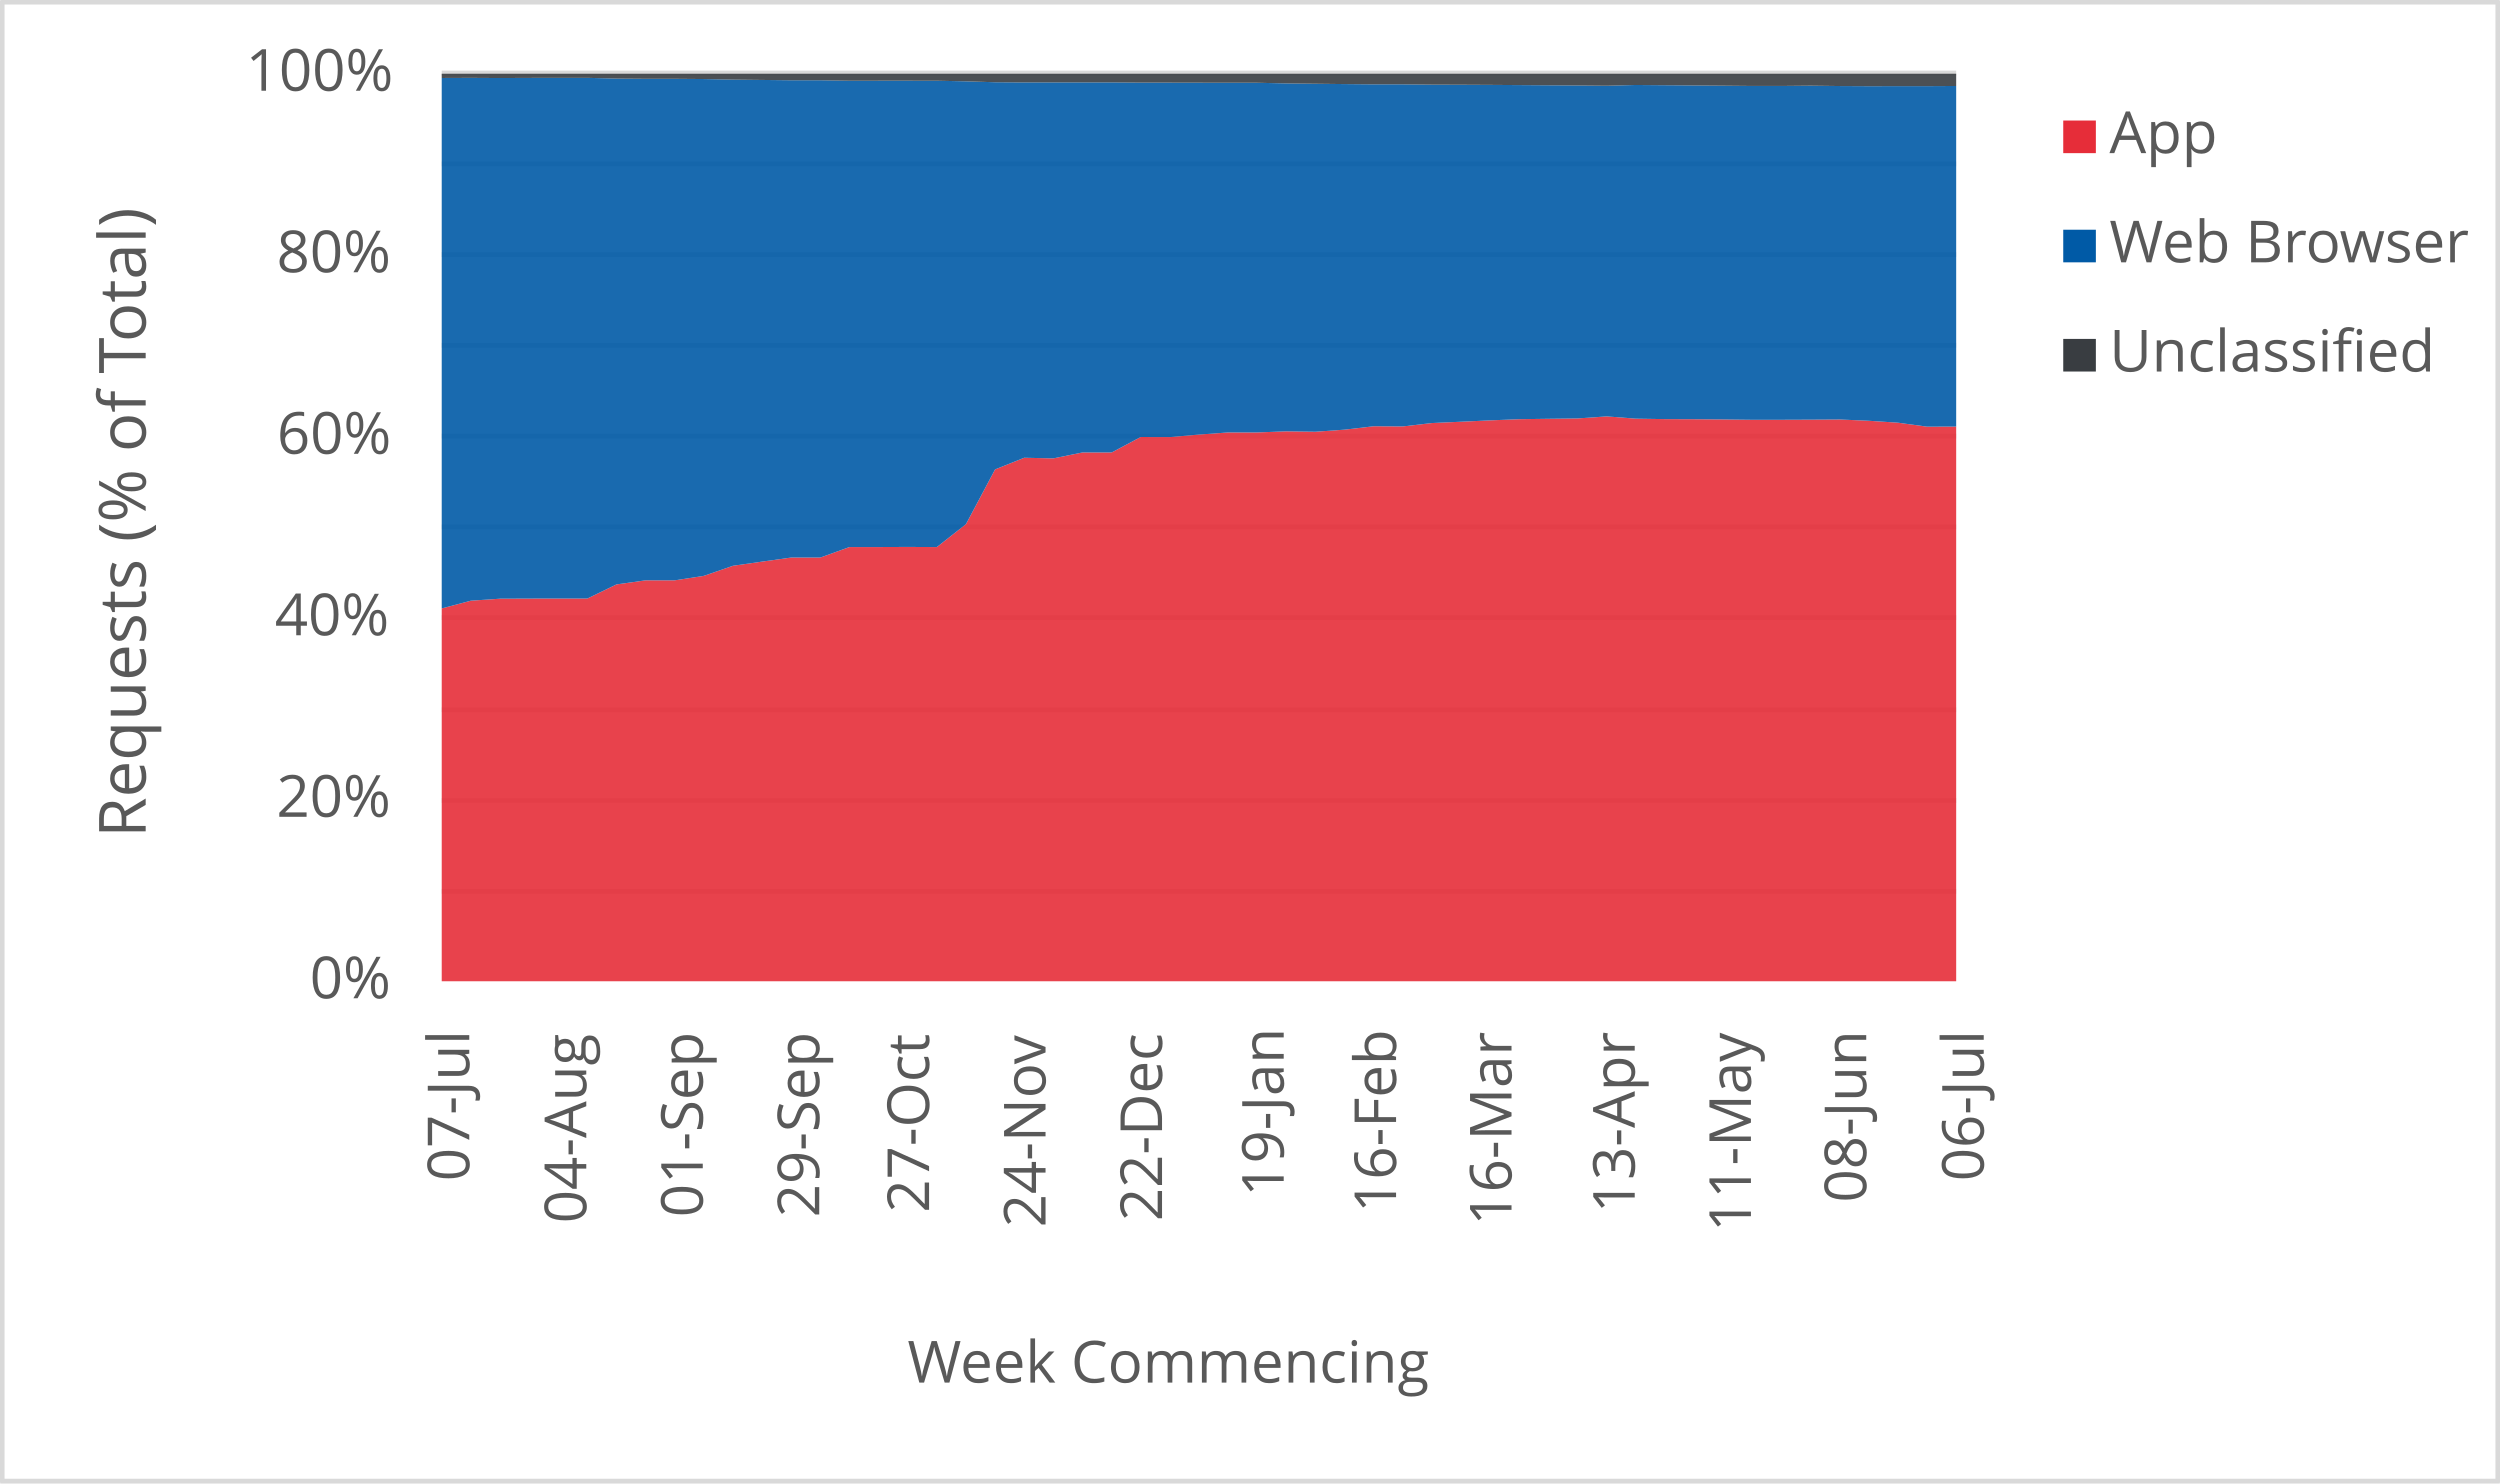
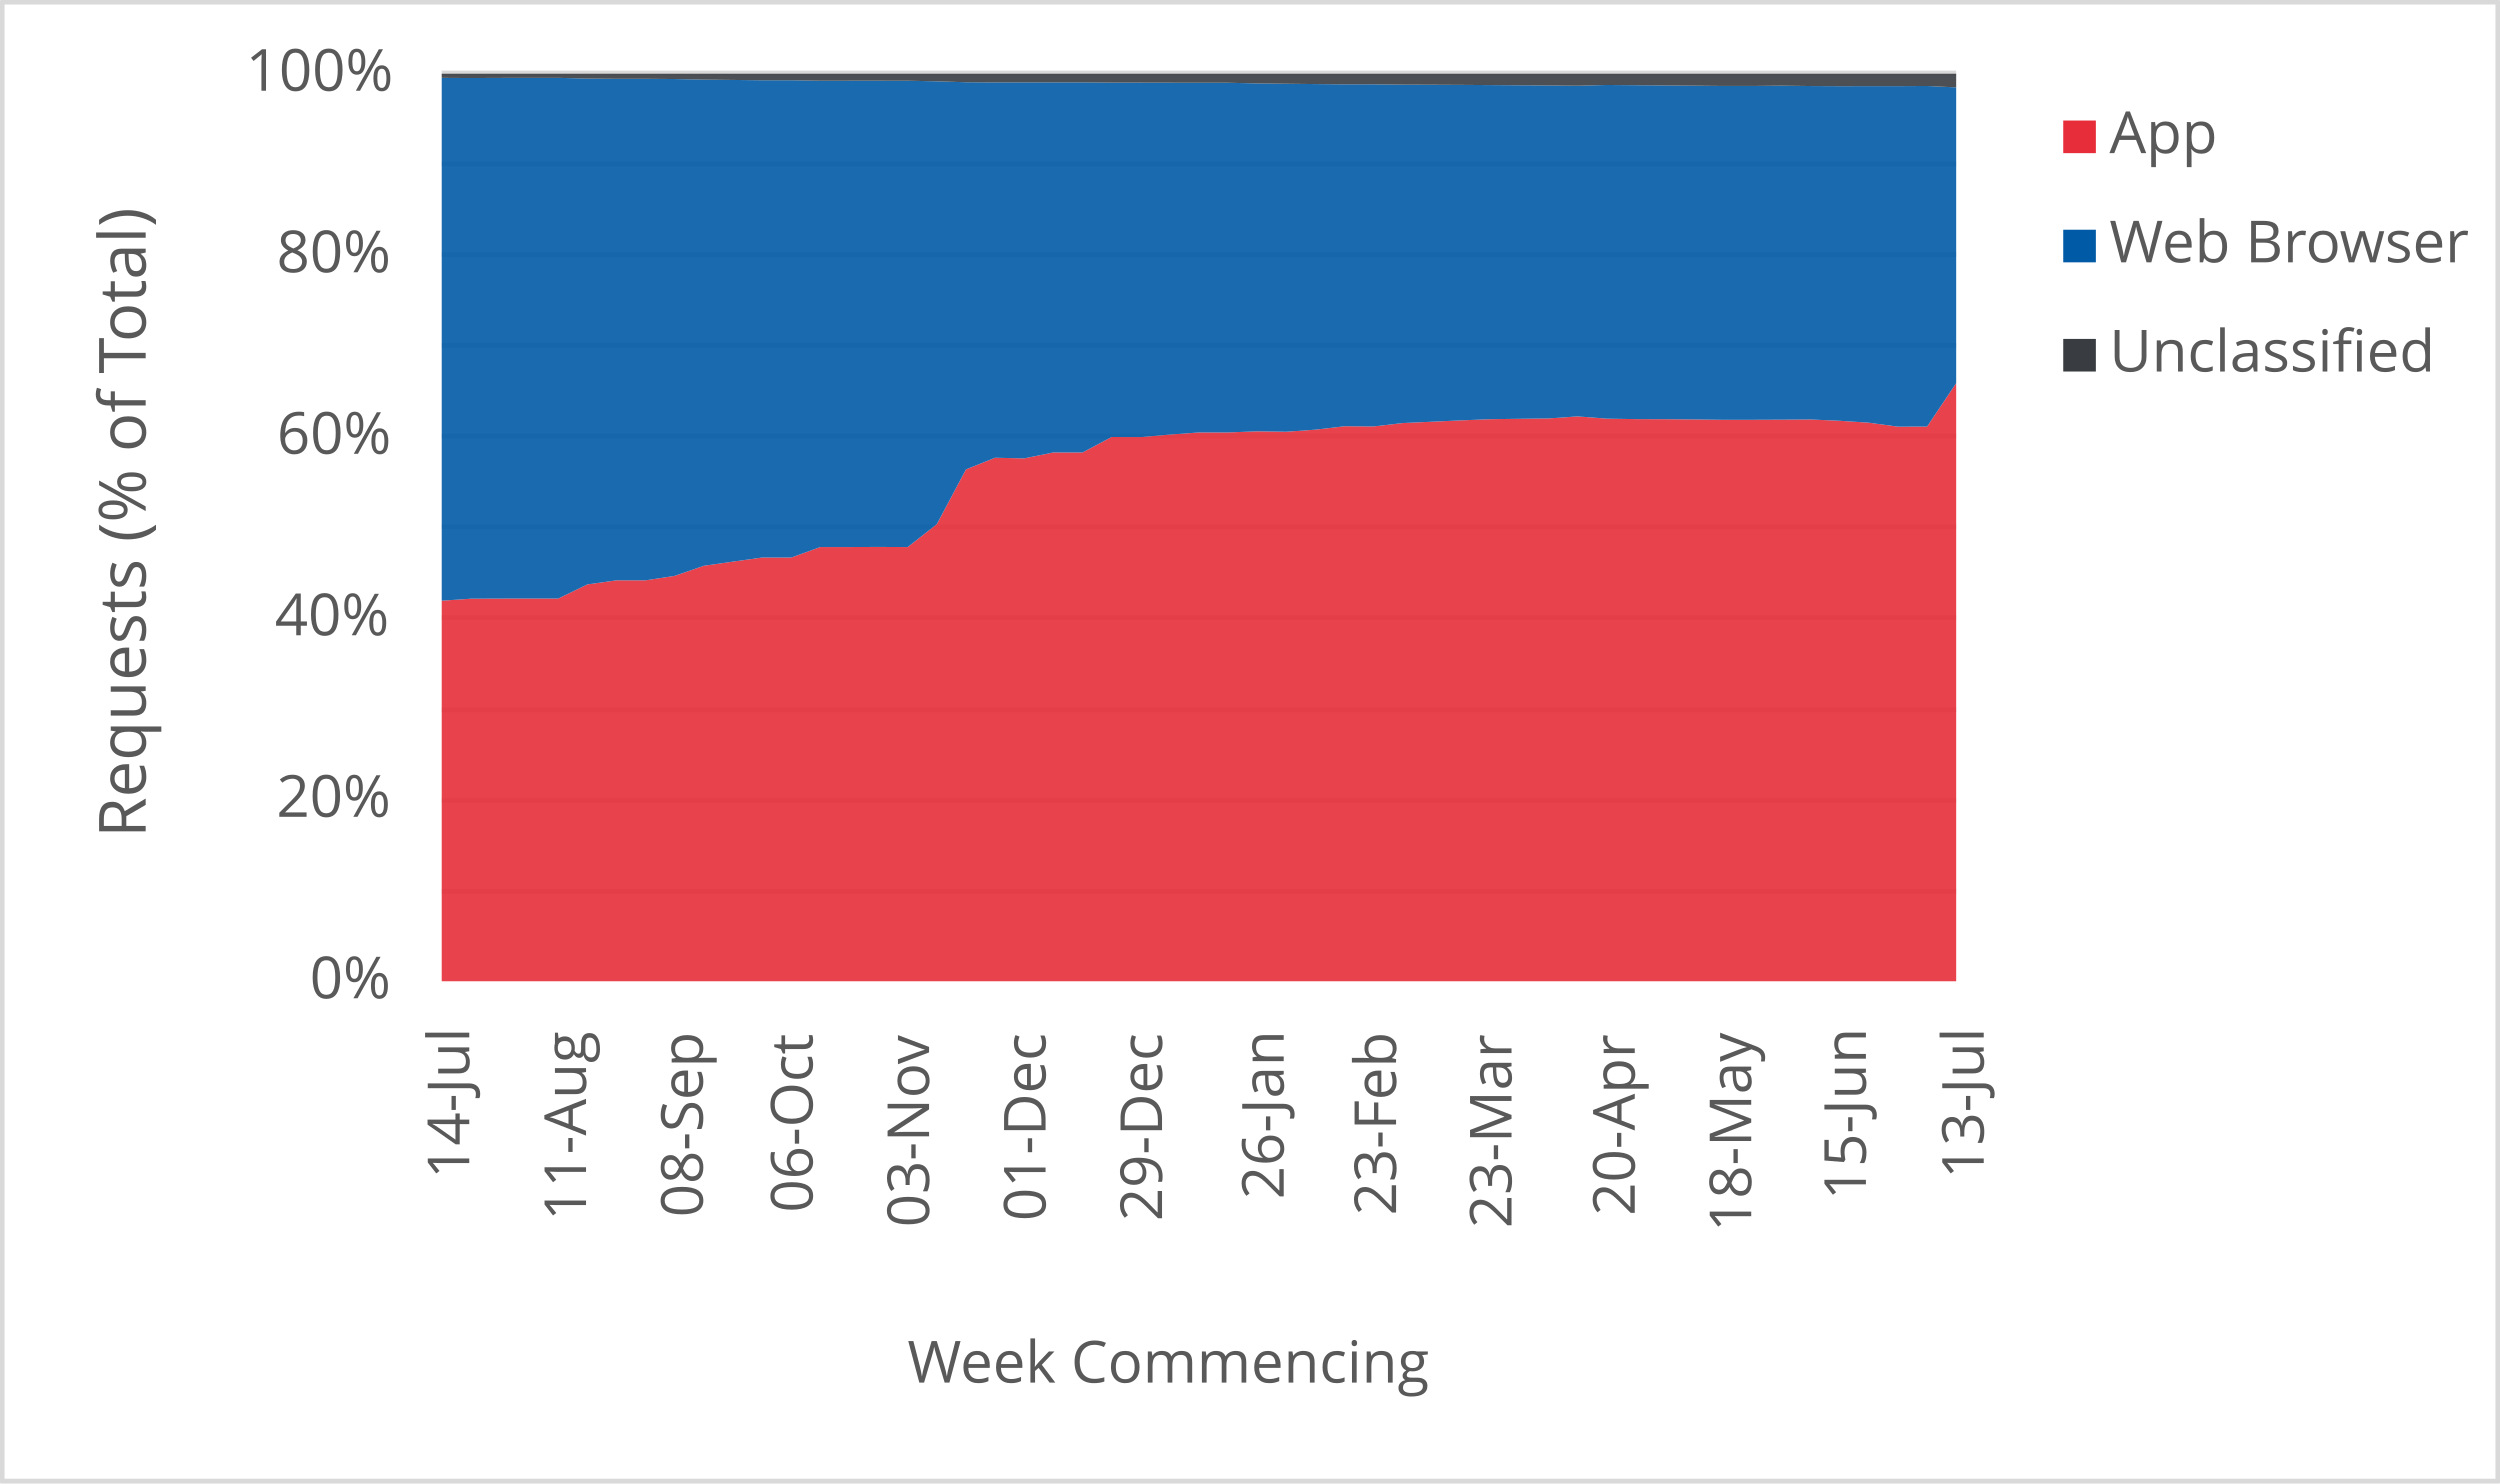
<svg xmlns="http://www.w3.org/2000/svg" width="1763" height="1046" xml:space="preserve" overflow="hidden">
  <defs>
    <clipPath id="clip0">
      <rect x="2917" y="346" width="1763" height="1046" />
    </clipPath>
  </defs>
  <g clip-path="url(#clip0)" transform="translate(-2917 -346)">
    <rect x="2918" y="347" width="1760" height="1043" fill="#FFFFFF" />
    <g>
      <path d="    M3228.5 974.532 4296.5 974.532    M3228.5 910.53 4296.5 910.53    M3228.5 846.528 4296.5 846.528    M3228.5 781.526 4296.5 781.526    M3228.5 717.524 4296.5 717.524    M3228.5 653.522 4296.5 653.522    M3228.5 589.52 4296.5 589.52    M3228.5 525.517 4296.5 525.517    M3228.5 461.515 4296.5 461.515    M3228.5 397.5 4296.5 397.5" stroke="#D9D9D9" stroke-width="3.438" stroke-linejoin="round" stroke-miterlimit="10" fill="none" />
    </g>
    <g>
      <path d="M 1038.5 4296.5 1038.5" stroke="#D9D9D9" stroke-width="3.438" stroke-linejoin="round" stroke-miterlimit="10" fill="none" fill-rule="evenodd" />
    </g>
    <g>
-       <text fill="#595959" font-family="Verdana,Open Sans,DejaVu Sans,sans-serif" font-weight="400" font-size="41" transform="matrix(6.12323e-17 -1 1 6.12323e-17 3247.929 1178.999)">07-Jul</text>
+       <text fill="#595959" font-family="Verdana,Open Sans,DejaVu Sans,sans-serif" font-weight="400" font-size="41" transform="matrix(6.12323e-17 -1 1 6.12323e-17 3247.929 1177.277)">14-Jul</text>
    </g>
    <g>
-       <text fill="#595959" font-family="Verdana,Open Sans,DejaVu Sans,sans-serif" font-weight="400" font-size="41" transform="matrix(6.12323e-17 -1 1 6.12323e-17 3330.443 1208.627)">04-Aug</text>
+       <text fill="#595959" font-family="Verdana,Open Sans,DejaVu Sans,sans-serif" font-weight="400" font-size="41" transform="matrix(6.12323e-17 -1 1 6.12323e-17 3330.273 1206.906)">11-Aug</text>
    </g>
    <g>
-       <text fill="#595959" font-family="Verdana,Open Sans,DejaVu Sans,sans-serif" font-weight="400" font-size="41" transform="matrix(6.12323e-17 -1 1 6.12323e-17 3412.597 1204.383)">01-Sep</text>
+       <text fill="#595959" font-family="Verdana,Open Sans,DejaVu Sans,sans-serif" font-weight="400" font-size="41" transform="matrix(6.12323e-17 -1 1 6.12323e-17 3412.597 1204.383)">08-Sep</text>
    </g>
    <g>
-       <text fill="#595959" font-family="Verdana,Open Sans,DejaVu Sans,sans-serif" font-weight="400" font-size="41" transform="matrix(6.12323e-17 -1 1 6.12323e-17 3494.731 1204.423)">29-Sep</text>
+       <text fill="#595959" font-family="Verdana,Open Sans,DejaVu Sans,sans-serif" font-weight="400" font-size="41" transform="matrix(6.12323e-17 -1 1 6.12323e-17 3490.026 1201.1)">06-Oct</text>
    </g>
    <g>
-       <text fill="#595959" font-family="Verdana,Open Sans,DejaVu Sans,sans-serif" font-weight="400" font-size="41" transform="matrix(6.12323e-17 -1 1 6.12323e-17 3572.18 1201.14)">27-Oct</text>
+       <text fill="#595959" font-family="Verdana,Open Sans,DejaVu Sans,sans-serif" font-weight="400" font-size="41" transform="matrix(6.12323e-17 -1 1 6.12323e-17 3572.18 1211.43)">03-Nov</text>
    </g>
    <g>
-       <text fill="#595959" font-family="Verdana,Open Sans,DejaVu Sans,sans-serif" font-weight="400" font-size="41" transform="matrix(6.12323e-17 -1 1 6.12323e-17 3654.314 1211.47)">24-Nov</text>
+       <text fill="#595959" font-family="Verdana,Open Sans,DejaVu Sans,sans-serif" font-weight="400" font-size="41" transform="matrix(6.12323e-17 -1 1 6.12323e-17 3654.334 1207.086)">01-Dec</text>
    </g>
    <g>
-       <text fill="#595959" font-family="Verdana,Open Sans,DejaVu Sans,sans-serif" font-weight="400" font-size="41" transform="matrix(6.12323e-17 -1 1 6.12323e-17 3736.468 1207.126)">22-Dec</text>
+       <text fill="#595959" font-family="Verdana,Open Sans,DejaVu Sans,sans-serif" font-weight="400" font-size="41" transform="matrix(6.12323e-17 -1 1 6.12323e-17 3736.468 1207.126)">29-Dec</text>
    </g>
    <g>
-       <text fill="#595959" font-family="Verdana,Open Sans,DejaVu Sans,sans-serif" font-weight="400" font-size="41" transform="matrix(6.12323e-17 -1 1 6.12323e-17 3822.275 1189.929)">19-Jan</text>
+       <text fill="#595959" font-family="Verdana,Open Sans,DejaVu Sans,sans-serif" font-weight="400" font-size="41" transform="matrix(6.12323e-17 -1 1 6.12323e-17 3822.275 1191.691)">26-Jan</text>
    </g>
    <g>
-       <text fill="#595959" font-family="Verdana,Open Sans,DejaVu Sans,sans-serif" font-weight="400" font-size="41" transform="matrix(6.12323e-17 -1 1 6.12323e-17 3901.506 1201.32)">16-Feb</text>
+       <text fill="#595959" font-family="Verdana,Open Sans,DejaVu Sans,sans-serif" font-weight="400" font-size="41" transform="matrix(6.12323e-17 -1 1 6.12323e-17 3901.506 1203.082)">23-Feb</text>
    </g>
    <g>
-       <text fill="#595959" font-family="Verdana,Open Sans,DejaVu Sans,sans-serif" font-weight="400" font-size="41" transform="matrix(6.12323e-17 -1 1 6.12323e-17 3982.929 1210.289)">16-Mar</text>
+       <text fill="#595959" font-family="Verdana,Open Sans,DejaVu Sans,sans-serif" font-weight="400" font-size="41" transform="matrix(6.12323e-17 -1 1 6.12323e-17 3982.929 1212.051)">23-Mar</text>
    </g>
    <g>
-       <text fill="#595959" font-family="Verdana,Open Sans,DejaVu Sans,sans-serif" font-weight="400" font-size="41" transform="matrix(6.12323e-17 -1 1 6.12323e-17 4069.808 1201.541)">13-Apr</text>
+       <text fill="#595959" font-family="Verdana,Open Sans,DejaVu Sans,sans-serif" font-weight="400" font-size="41" transform="matrix(6.12323e-17 -1 1 6.12323e-17 4069.828 1203.302)">20-Apr</text>
    </g>
    <g>
-       <text fill="#595959" font-family="Verdana,Open Sans,DejaVu Sans,sans-serif" font-weight="400" font-size="41" transform="matrix(6.12323e-17 -1 1 6.12323e-17 4151.751 1214.753)">11-May</text>
+       <text fill="#595959" font-family="Verdana,Open Sans,DejaVu Sans,sans-serif" font-weight="400" font-size="41" transform="matrix(6.12323e-17 -1 1 6.12323e-17 4151.962 1214.753)">18-May</text>
    </g>
    <g>
-       <text fill="#595959" font-family="Verdana,Open Sans,DejaVu Sans,sans-serif" font-weight="400" font-size="41" transform="matrix(6.12323e-17 -1 1 6.12323e-17 4233.064 1194.013)">08-Jun</text>
+       <text fill="#595959" font-family="Verdana,Open Sans,DejaVu Sans,sans-serif" font-weight="400" font-size="41" transform="matrix(6.12323e-17 -1 1 6.12323e-17 4232.834 1192.291)">15-Jun</text>
    </g>
    <g>
-       <text fill="#595959" font-family="Verdana,Open Sans,DejaVu Sans,sans-serif" font-weight="400" font-size="41" transform="matrix(6.12323e-17 -1 1 6.12323e-17 4315.929 1178.999)">06-Jul</text>
+       <text fill="#595959" font-family="Verdana,Open Sans,DejaVu Sans,sans-serif" font-weight="400" font-size="41" transform="matrix(6.12323e-17 -1 1 6.12323e-17 4315.929 1177.277)">13-Jul</text>
    </g>
    <g>
      <text fill="#595959" font-family="Verdana,Open Sans,DejaVu Sans,sans-serif" font-weight="400" font-size="41" transform="matrix(1 0 0 1 3135.448 1050)">0%</text>
    </g>
    <g>
      <text fill="#595959" font-family="Verdana,Open Sans,DejaVu Sans,sans-serif" font-weight="400" font-size="41" transform="matrix(1 0 0 1 3111.965 922)">20%</text>
    </g>
    <g>
      <text fill="#595959" font-family="Verdana,Open Sans,DejaVu Sans,sans-serif" font-weight="400" font-size="41" transform="matrix(1 0 0 1 3110.824 794)">40%</text>
    </g>
    <g>
      <text fill="#595959" font-family="Verdana,Open Sans,DejaVu Sans,sans-serif" font-weight="400" font-size="41" transform="matrix(1 0 0 1 3112.306 666)">60%</text>
    </g>
    <g>
      <text fill="#595959" font-family="Verdana,Open Sans,DejaVu Sans,sans-serif" font-weight="400" font-size="41" transform="matrix(1 0 0 1 3112.045 538)">80%</text>
    </g>
    <g>
      <text fill="#595959" font-family="Verdana,Open Sans,DejaVu Sans,sans-serif" font-weight="400" font-size="41" transform="matrix(1 0 0 1 3090.284 410)">100%</text>
    </g>
    <g>
      <text fill="#595959" font-family="Verdana,Open Sans,DejaVu Sans,sans-serif" font-weight="400" font-size="41" transform="matrix(1 0 0 1 3556.971 1321)">Week Commencing</text>
    </g>
    <g>
      <text fill="#595959" font-family="Verdana,Open Sans,DejaVu Sans,sans-serif" font-weight="400" font-size="46" transform="matrix(6.12323e-17 -1 1 6.12323e-17 3019.73 936.7666)">Requests (% of Total)</text>
    </g>
    <rect x="2918.5" y="347.5" width="1760" height="1043" stroke="#D9D9D9" stroke-width="3.438" stroke-linejoin="round" stroke-miterlimit="10" fill="none" />
    <g>
-       <path d="M3228.5 1038 3249.038 1038 3269.577 1038 3290.115 1038 3310.654 1038 3331.192 1038 3351.731 1038 3372.269 1038 3392.808 1038 3413.346 1038 3433.885 1038 3454.423 1038 3474.962 1038 3495.5 1038 3516.038 1038 3536.577 1038 3557.115 1038 3577.654 1038 3598.192 1038 3618.731 1038 3639.269 1038 3659.808 1038 3680.346 1038 3700.885 1038 3721.423 1038 3741.962 1038 3762.5 1038 3783.038 1038 3803.577 1038 3824.115 1038 3844.654 1038 3865.192 1038 3885.731 1038 3906.269 1038 3926.808 1038 3947.346 1038 3967.885 1038 3988.423 1038 4008.962 1038 4029.5 1038 4050.038 1038 4070.577 1038 4091.115 1038 4111.654 1038 4132.192 1038 4152.731 1038 4173.269 1038 4193.808 1038 4214.346 1038 4234.885 1038 4255.423 1038 4275.962 1038 4296.5 1038 4296.5 646.811 4275.962 646.895 4255.423 644.079 4234.885 642.729 4214.346 641.82 4193.808 641.948 4173.269 642.031 4152.731 642.04 4132.192 641.788 4111.654 641.639 4091.115 641.558 4070.577 641.24 4050.038 639.643 4029.5 641.083 4008.962 641.327 3988.423 641.615 3967.885 642.444 3947.346 643.401 3926.808 644.334 3906.269 646.712 3885.731 646.595 3865.192 648.996 3844.654 650.458 3824.115 650.183 3803.577 650.951 3783.038 650.969 3762.5 652.452 3741.962 654.244 3721.423 654.178 3700.885 665.101 3680.346 665.069 3659.808 669.251 3639.269 668.802 3618.731 677.031 3598.192 715.633 3577.654 731.79 3557.115 731.695 3536.577 731.781 3516.038 731.771 3495.5 739.179 3474.962 739.172 3454.423 742.046 3433.885 744.982 3413.346 752.092 3392.808 755.239 3372.269 755.25 3351.731 758.13 3331.192 768.087 3310.654 768.062 3290.115 768.117 3269.577 768.202 3249.038 769.607 3228.5 775.05 3228.5 1038Z" fill="#e62d39" opacity="0.9" />
+       <path d="M3228.5 1038 3249.038 1038 3269.577 1038 3290.115 1038 3310.654 1038 3331.192 1038 3351.731 1038 3372.269 1038 3392.808 1038 3413.346 1038 3433.885 1038 3454.423 1038 3474.962 1038 3495.5 1038 3516.038 1038 3536.577 1038 3557.115 1038 3577.654 1038 3598.192 1038 3618.731 1038 3639.269 1038 3659.808 1038 3680.346 1038 3700.885 1038 3721.423 1038 3741.962 1038 3762.5 1038 3783.038 1038 3803.577 1038 3824.115 1038 3844.654 1038 3865.192 1038 3885.731 1038 3906.269 1038 3926.808 1038 3947.346 1038 3967.885 1038 3988.423 1038 4008.962 1038 4029.5 1038 4050.038 1038 4070.577 1038 4091.115 1038 4111.654 1038 4132.192 1038 4152.731 1038 4173.269 1038 4193.808 1038 4214.346 1038 4234.885 1038 4255.423 1038 4275.962 1038 4296.5 1038 4296.5 616.175 4275.962 646.811 4255.423 646.895 4234.885 644.079 4214.346 642.729 4193.808 641.82 4173.269 641.948 4152.731 642.031 4132.192 642.04 4111.654 641.788 4091.115 641.639 4070.577 641.558 4050.038 641.24 4029.5 639.643 4008.962 641.083 3988.423 641.327 3967.885 641.615 3947.346 642.444 3926.808 643.401 3906.269 644.334 3885.731 646.712 3865.192 646.595 3844.654 648.996 3824.115 650.458 3803.577 650.183 3783.038 650.951 3762.5 650.969 3741.962 652.452 3721.423 654.244 3700.885 654.178 3680.346 665.101 3659.808 665.069 3639.269 669.251 3618.731 668.802 3598.192 677.031 3577.654 715.633 3557.115 731.79 3536.577 731.695 3516.038 731.781 3495.5 731.771 3474.962 739.179 3454.423 739.172 3433.885 742.046 3413.346 744.982 3392.808 752.092 3372.269 755.239 3351.731 755.25 3331.192 758.13 3310.654 768.087 3290.115 768.062 3269.577 768.117 3249.038 768.202 3228.5 769.607 3228.5 1038Z" fill="#e62d39" opacity="0.9" />
    </g>
    <g>
-       <path d="M3228.5 775.05 3249.038 769.607 3269.577 768.202 3290.115 768.117 3310.654 768.062 3331.192 768.087 3351.731 758.13 3372.269 755.25 3392.808 755.239 3413.346 752.092 3433.885 744.982 3454.423 742.046 3474.962 739.172 3495.5 739.179 3516.038 731.771 3536.577 731.781 3557.115 731.695 3577.654 731.79 3598.192 715.633 3618.731 677.031 3639.269 668.802 3659.808 669.251 3680.346 665.069 3700.885 665.101 3721.423 654.178 3741.962 654.244 3762.5 652.452 3783.038 650.969 3803.577 650.951 3824.115 650.183 3844.654 650.458 3865.192 648.996 3885.731 646.595 3906.269 646.712 3926.808 644.334 3947.346 643.401 3967.885 642.444 3988.423 641.615 4008.962 641.327 4029.5 641.083 4050.038 639.643 4070.577 641.24 4091.115 641.558 4111.654 641.639 4132.192 641.788 4152.731 642.04 4173.269 642.031 4193.808 641.948 4214.346 641.82 4234.885 642.729 4255.423 644.079 4275.962 646.895 4296.5 646.811 4296.5 406.629 4275.962 406.743 4255.423 406.744 4234.885 406.781 4214.346 406.67 4193.808 406.418 4173.269 406.613 4152.731 406.616 4132.192 406.42 4111.654 406.258 4091.115 406.102 4070.577 405.923 4050.038 406.48 4029.5 406.278 4008.962 406.148 3988.423 406.001 3967.885 405.858 3947.346 405.758 3926.808 405.689 3906.269 405.485 3885.731 405.491 3865.192 405.287 3844.654 405.054 3824.115 404.827 3803.577 404.36 3783.038 404.361 3762.5 404.313 3741.962 404.269 3721.423 404.255 3700.885 404.101 3680.346 404.099 3659.808 404.096 3639.269 404.129 3618.731 403.996 3598.192 403.349 3577.654 402.925 3557.115 402.907 3536.577 402.909 3516.038 402.93 3495.5 402.603 3474.962 402.61 3454.423 402.372 3433.885 402.145 3413.346 401.736 3392.808 401.57 3372.269 401.571 3351.731 401.408 3331.192 400.892 3310.654 400.889 3290.115 400.939 3269.577 401.027 3249.038 400.909 3228.5 400.992 3228.5 775.05Z" fill="#005aa6" opacity="0.9" />
+       <path d="M3228.5 769.607 3249.038 768.202 3269.577 768.117 3290.115 768.062 3310.654 768.087 3331.192 758.13 3351.731 755.25 3372.269 755.239 3392.808 752.092 3413.346 744.982 3433.885 742.046 3454.423 739.172 3474.962 739.179 3495.5 731.771 3516.038 731.781 3536.577 731.695 3557.115 731.79 3577.654 715.633 3598.192 677.031 3618.731 668.802 3639.269 669.251 3659.808 665.069 3680.346 665.101 3700.885 654.178 3721.423 654.244 3741.962 652.452 3762.5 650.969 3783.038 650.951 3803.577 650.183 3824.115 650.458 3844.654 648.996 3865.192 646.595 3885.731 646.712 3906.269 644.334 3926.808 643.401 3947.346 642.444 3967.885 641.615 3988.423 641.327 4008.962 641.083 4029.5 639.643 4050.038 641.24 4070.577 641.558 4091.115 641.639 4111.654 641.788 4132.192 642.04 4152.731 642.031 4173.269 641.948 4193.808 641.82 4214.346 642.729 4234.885 644.079 4255.423 646.895 4275.962 646.811 4296.5 616.175 4296.5 407.632 4275.962 406.629 4255.423 406.743 4234.885 406.744 4214.346 406.781 4193.808 406.67 4173.269 406.418 4152.731 406.613 4132.192 406.616 4111.654 406.42 4091.115 406.258 4070.577 406.102 4050.038 405.923 4029.5 406.48 4008.962 406.278 3988.423 406.148 3967.885 406.001 3947.346 405.858 3926.808 405.758 3906.269 405.689 3885.731 405.485 3865.192 405.491 3844.654 405.287 3824.115 405.054 3803.577 404.827 3783.038 404.36 3762.5 404.361 3741.962 404.313 3721.423 404.269 3700.885 404.255 3680.346 404.101 3659.808 404.099 3639.269 404.096 3618.731 404.129 3598.192 403.996 3577.654 403.349 3557.115 402.925 3536.577 402.907 3516.038 402.909 3495.5 402.93 3474.962 402.603 3454.423 402.61 3433.885 402.372 3413.346 402.145 3392.808 401.736 3372.269 401.57 3351.731 401.571 3331.192 401.408 3310.654 400.892 3290.115 400.889 3269.577 400.939 3249.038 401.027 3228.5 400.909 3228.5 769.607Z" fill="#005aa6" opacity="0.9" />
    </g>
    <g>
-       <path d="M3228.5 400.992 3249.038 400.909 3269.577 401.027 3290.115 400.939 3310.654 400.889 3331.192 400.892 3351.731 401.408 3372.269 401.571 3392.808 401.57 3413.346 401.736 3433.885 402.145 3454.423 402.372 3474.962 402.61 3495.5 402.603 3516.038 402.93 3536.577 402.909 3557.115 402.907 3577.654 402.925 3598.192 403.349 3618.731 403.996 3639.269 404.129 3659.808 404.096 3680.346 404.099 3700.885 404.101 3721.423 404.255 3741.962 404.269 3762.5 404.313 3783.038 404.361 3803.577 404.36 3824.115 404.827 3844.654 405.054 3865.192 405.287 3885.731 405.491 3906.269 405.485 3926.808 405.689 3947.346 405.758 3967.885 405.858 3988.423 406.001 4008.962 406.148 4029.5 406.278 4050.038 406.48 4070.577 405.923 4091.115 406.102 4111.654 406.258 4132.192 406.42 4152.731 406.616 4173.269 406.613 4193.808 406.418 4214.346 406.67 4234.885 406.781 4255.423 406.744 4275.962 406.743 4296.5 406.629 4296.5 398 4275.962 398 4255.423 398 4234.885 398 4214.346 398 4193.808 398 4173.269 398 4152.731 398 4132.192 398 4111.654 398 4091.115 398 4070.577 398 4050.038 398 4029.5 398 4008.962 398 3988.423 398 3967.885 398 3947.346 398 3926.808 398 3906.269 398 3885.731 398 3865.192 398 3844.654 398 3824.115 398 3803.577 398 3783.038 398 3762.5 398 3741.962 398 3721.423 398 3700.885 398 3680.346 398 3659.808 398 3639.269 398 3618.731 398 3598.192 398 3577.654 398 3557.115 398 3536.577 398 3516.038 398 3495.5 398 3474.962 398 3454.423 398 3433.885 398 3413.346 398 3392.808 398 3372.269 398 3351.731 398 3331.192 398 3310.654 398 3290.115 398 3269.577 398 3249.038 398 3228.5 398 3228.5 400.992Z" fill="#393d41" opacity="0.9" />
+       <path d="M3228.5 400.909 3249.038 401.027 3269.577 400.939 3290.115 400.889 3310.654 400.892 3331.192 401.408 3351.731 401.571 3372.269 401.57 3392.808 401.736 3413.346 402.145 3433.885 402.372 3454.423 402.61 3474.962 402.603 3495.5 402.93 3516.038 402.909 3536.577 402.907 3557.115 402.925 3577.654 403.349 3598.192 403.996 3618.731 404.129 3639.269 404.096 3659.808 404.099 3680.346 404.101 3700.885 404.255 3721.423 404.269 3741.962 404.313 3762.5 404.361 3783.038 404.36 3803.577 404.827 3824.115 405.054 3844.654 405.287 3865.192 405.491 3885.731 405.485 3906.269 405.689 3926.808 405.758 3947.346 405.858 3967.885 406.001 3988.423 406.148 4008.962 406.278 4029.5 406.48 4050.038 405.923 4070.577 406.102 4091.115 406.258 4111.654 406.42 4132.192 406.616 4152.731 406.613 4173.269 406.418 4193.808 406.67 4214.346 406.781 4234.885 406.744 4255.423 406.743 4275.962 406.629 4296.5 407.632 4296.5 398 4275.962 398 4255.423 398 4234.885 398 4214.346 398 4193.808 398 4173.269 398 4152.731 398 4132.192 398 4111.654 398 4091.115 398 4070.577 398 4050.038 398 4029.5 398 4008.962 398 3988.423 398 3967.885 398 3947.346 398 3926.808 398 3906.269 398 3885.731 398 3865.192 398 3844.654 398 3824.115 398 3803.577 398 3783.038 398 3762.5 398 3741.962 398 3721.423 398 3700.885 398 3680.346 398 3659.808 398 3639.269 398 3618.731 398 3598.192 398 3577.654 398 3557.115 398 3536.577 398 3516.038 398 3495.5 398 3474.962 398 3454.423 398 3433.885 398 3413.346 398 3392.808 398 3372.269 398 3351.731 398 3331.192 398 3310.654 398 3290.115 398 3269.577 398 3249.038 398 3228.5 398 3228.5 400.909Z" fill="#393d41" opacity="0.9" />
    </g>
    <g>
      <rect x="4372" y="431" width="23" height="23" fill="#e62d39" />
    </g>
    <g>
      <text fill="#595959" font-family="Verdana,Open Sans,DejaVu Sans,sans-serif" font-weight="400" font-size="41" transform="matrix(1 0 0 1 4404.56 454)">App</text>
    </g>
    <g>
      <rect x="4372" y="508" width="23" height="23" fill="#005aa6" />
    </g>
    <g>
      <text fill="#595959" font-family="Verdana,Open Sans,DejaVu Sans,sans-serif" font-weight="400" font-size="41" transform="matrix(1 0 0 1 4404.56 531)">Web Browser</text>
    </g>
    <g>
      <rect x="4372" y="585" width="23" height="23" fill="#393d41" />
    </g>
    <g>
      <text fill="#595959" font-family="Verdana,Open Sans,DejaVu Sans,sans-serif" font-weight="400" font-size="41" transform="matrix(1 0 0 1 4404.56 608)">Unclassified</text>
    </g>
  </g>
</svg>
